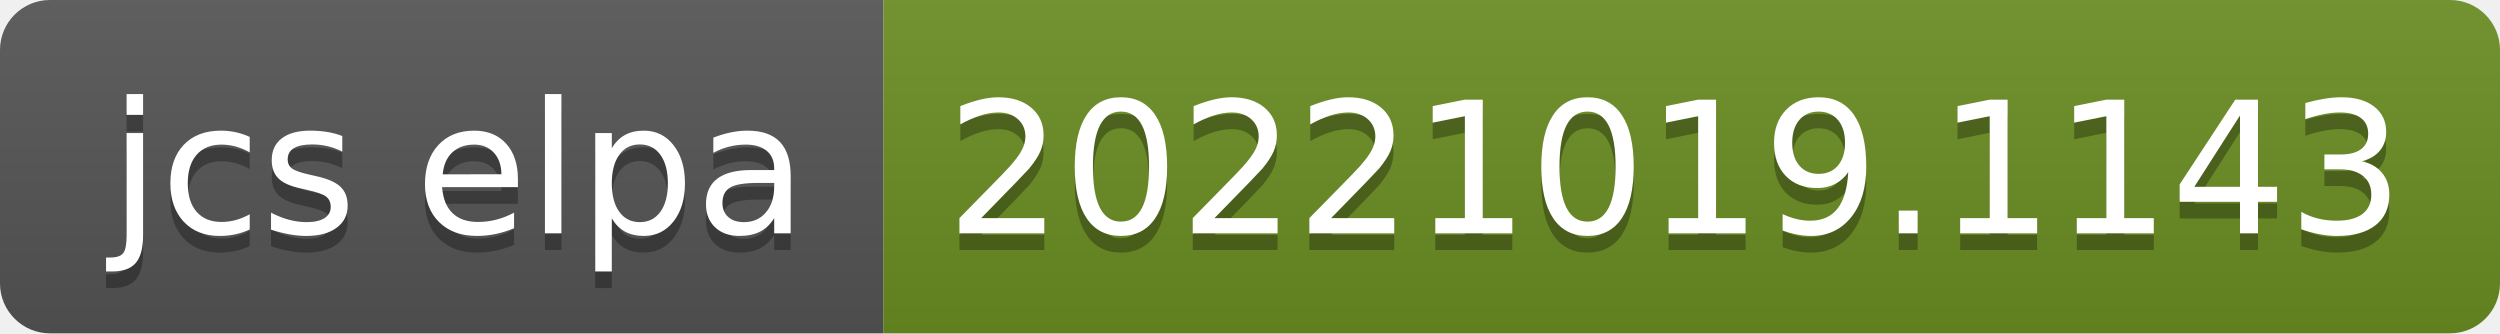
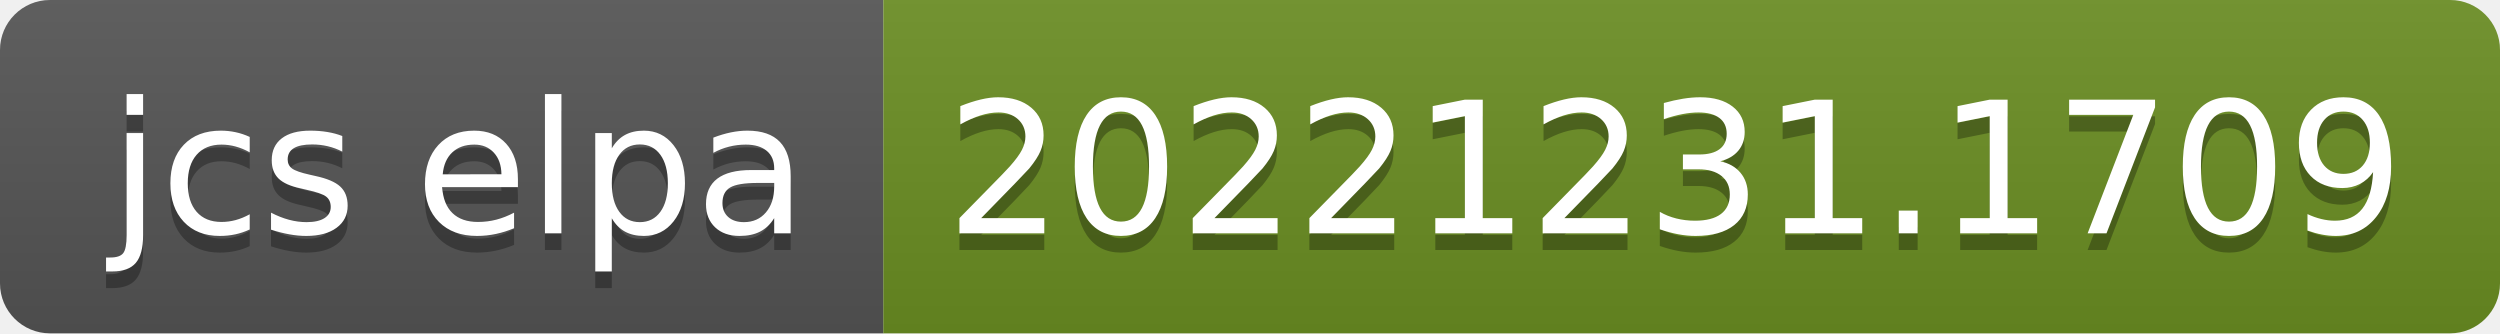
- <svg xmlns="http://www.w3.org/2000/svg" width="150" height="20" role="img" aria-label="jcs elpa: 20221019.1143">
+ <svg xmlns="http://www.w3.org/2000/svg" width="150" height="20" role="img" aria-label="jcs elpa: 20221231.1709">
  <linearGradient id="s" x2="0" y2="100%">
    <stop offset="0" stop-color="#bbb" stop-opacity=".1" />
    <stop offset="1" stop-opacity=".1" />
  </linearGradient>
  <clipPath id="r">
    <rect width="150" height="20" rx="3" fill="#fff" />
  </clipPath>
  <g clip-path="url(#r)">
    <rect width="53" height="20" fill="#555" />
    <rect x="53" width="97" height="20" fill="#6b8e23" />
    <rect width="150" height="20" fill="url(#s)" />
  </g>
  <g fill="#fff" text-anchor="middle" font-family="Verdana,Geneva,DejaVu Sans,sans-serif" text-rendering="geometricPrecision" font-size="110">
    <text aria-hidden="true" x="275" y="150" fill="#010101" fill-opacity=".3" transform="scale(.1)" textLength="430">jcs elpa</text>
    <text x="275" y="140" transform="scale(.1)" fill="#fff" textLength="430">jcs elpa</text>
-     <text aria-hidden="true" x="1005" y="150" fill="#010101" fill-opacity=".3" transform="scale(.1)" textLength="870">20221019.1143</text>
-     <text x="1005" y="140" transform="scale(.1)" fill="#fff" textLength="870">20221019.1143</text>
+     <text aria-hidden="true" x="1005" y="150" fill="#010101" fill-opacity=".3" transform="scale(.1)" textLength="870">20221231.1709</text>
+     <text x="1005" y="140" transform="scale(.1)" fill="#fff" textLength="870">20221231.1709</text>
  </g>
</svg>
